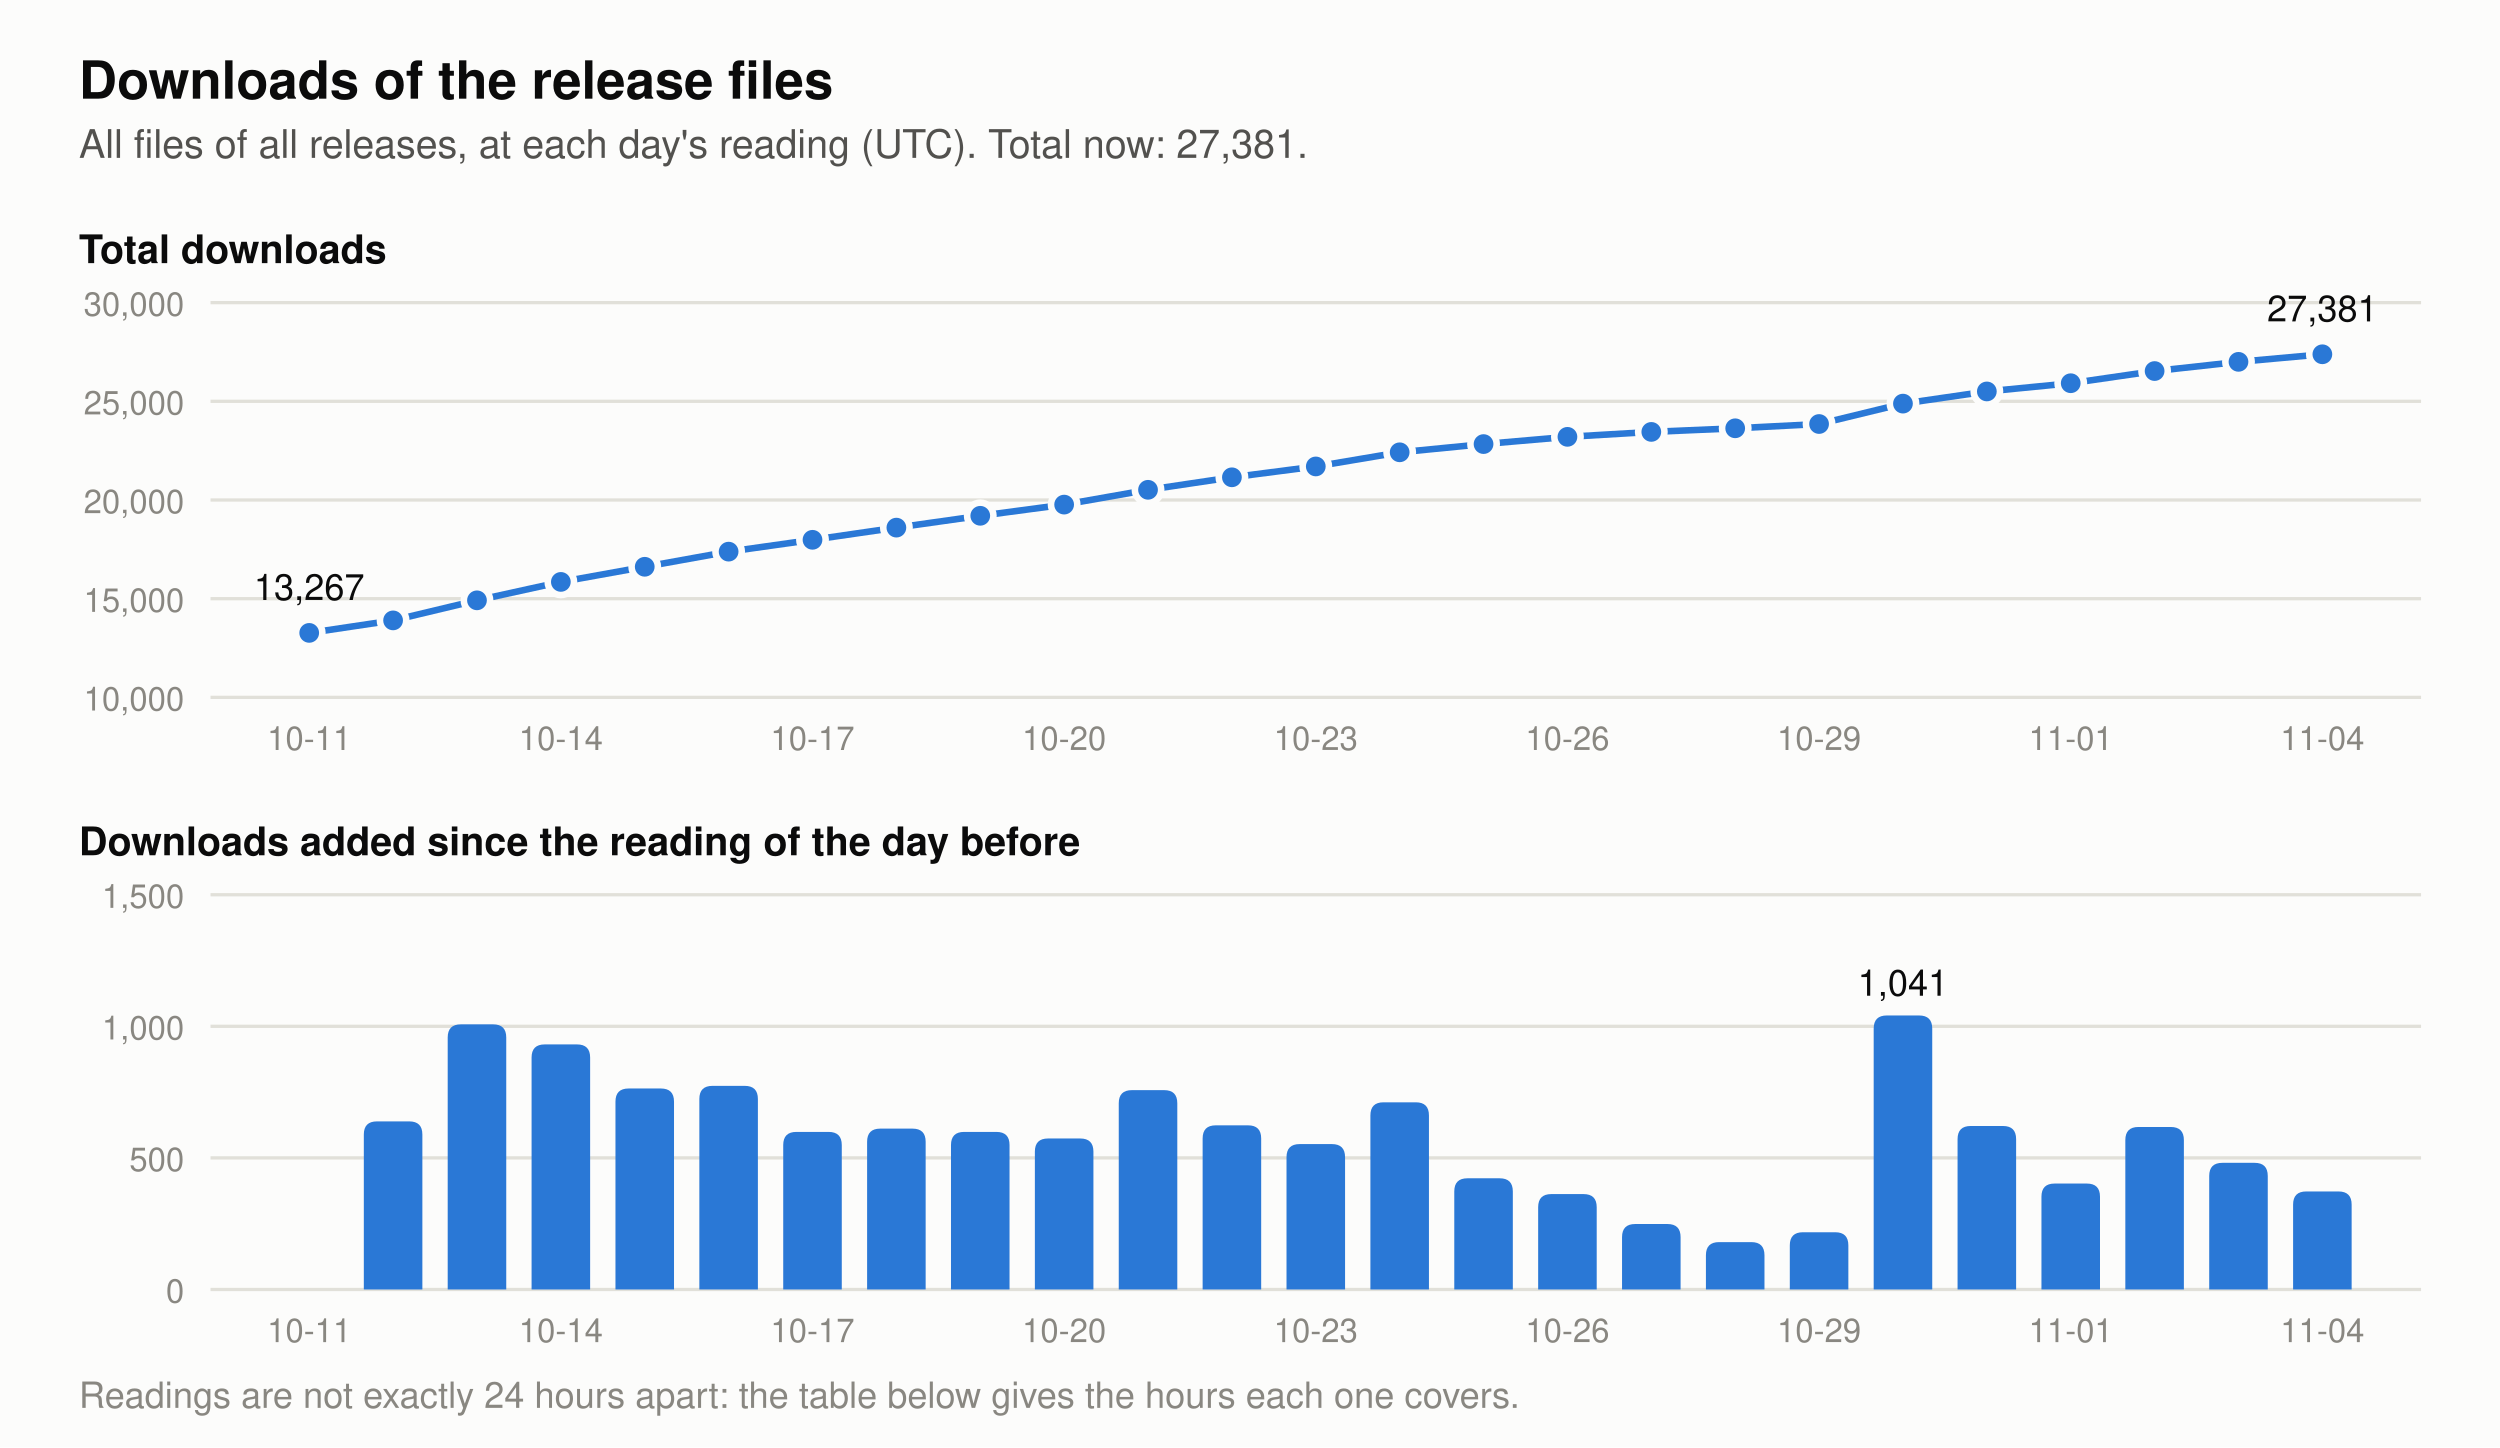
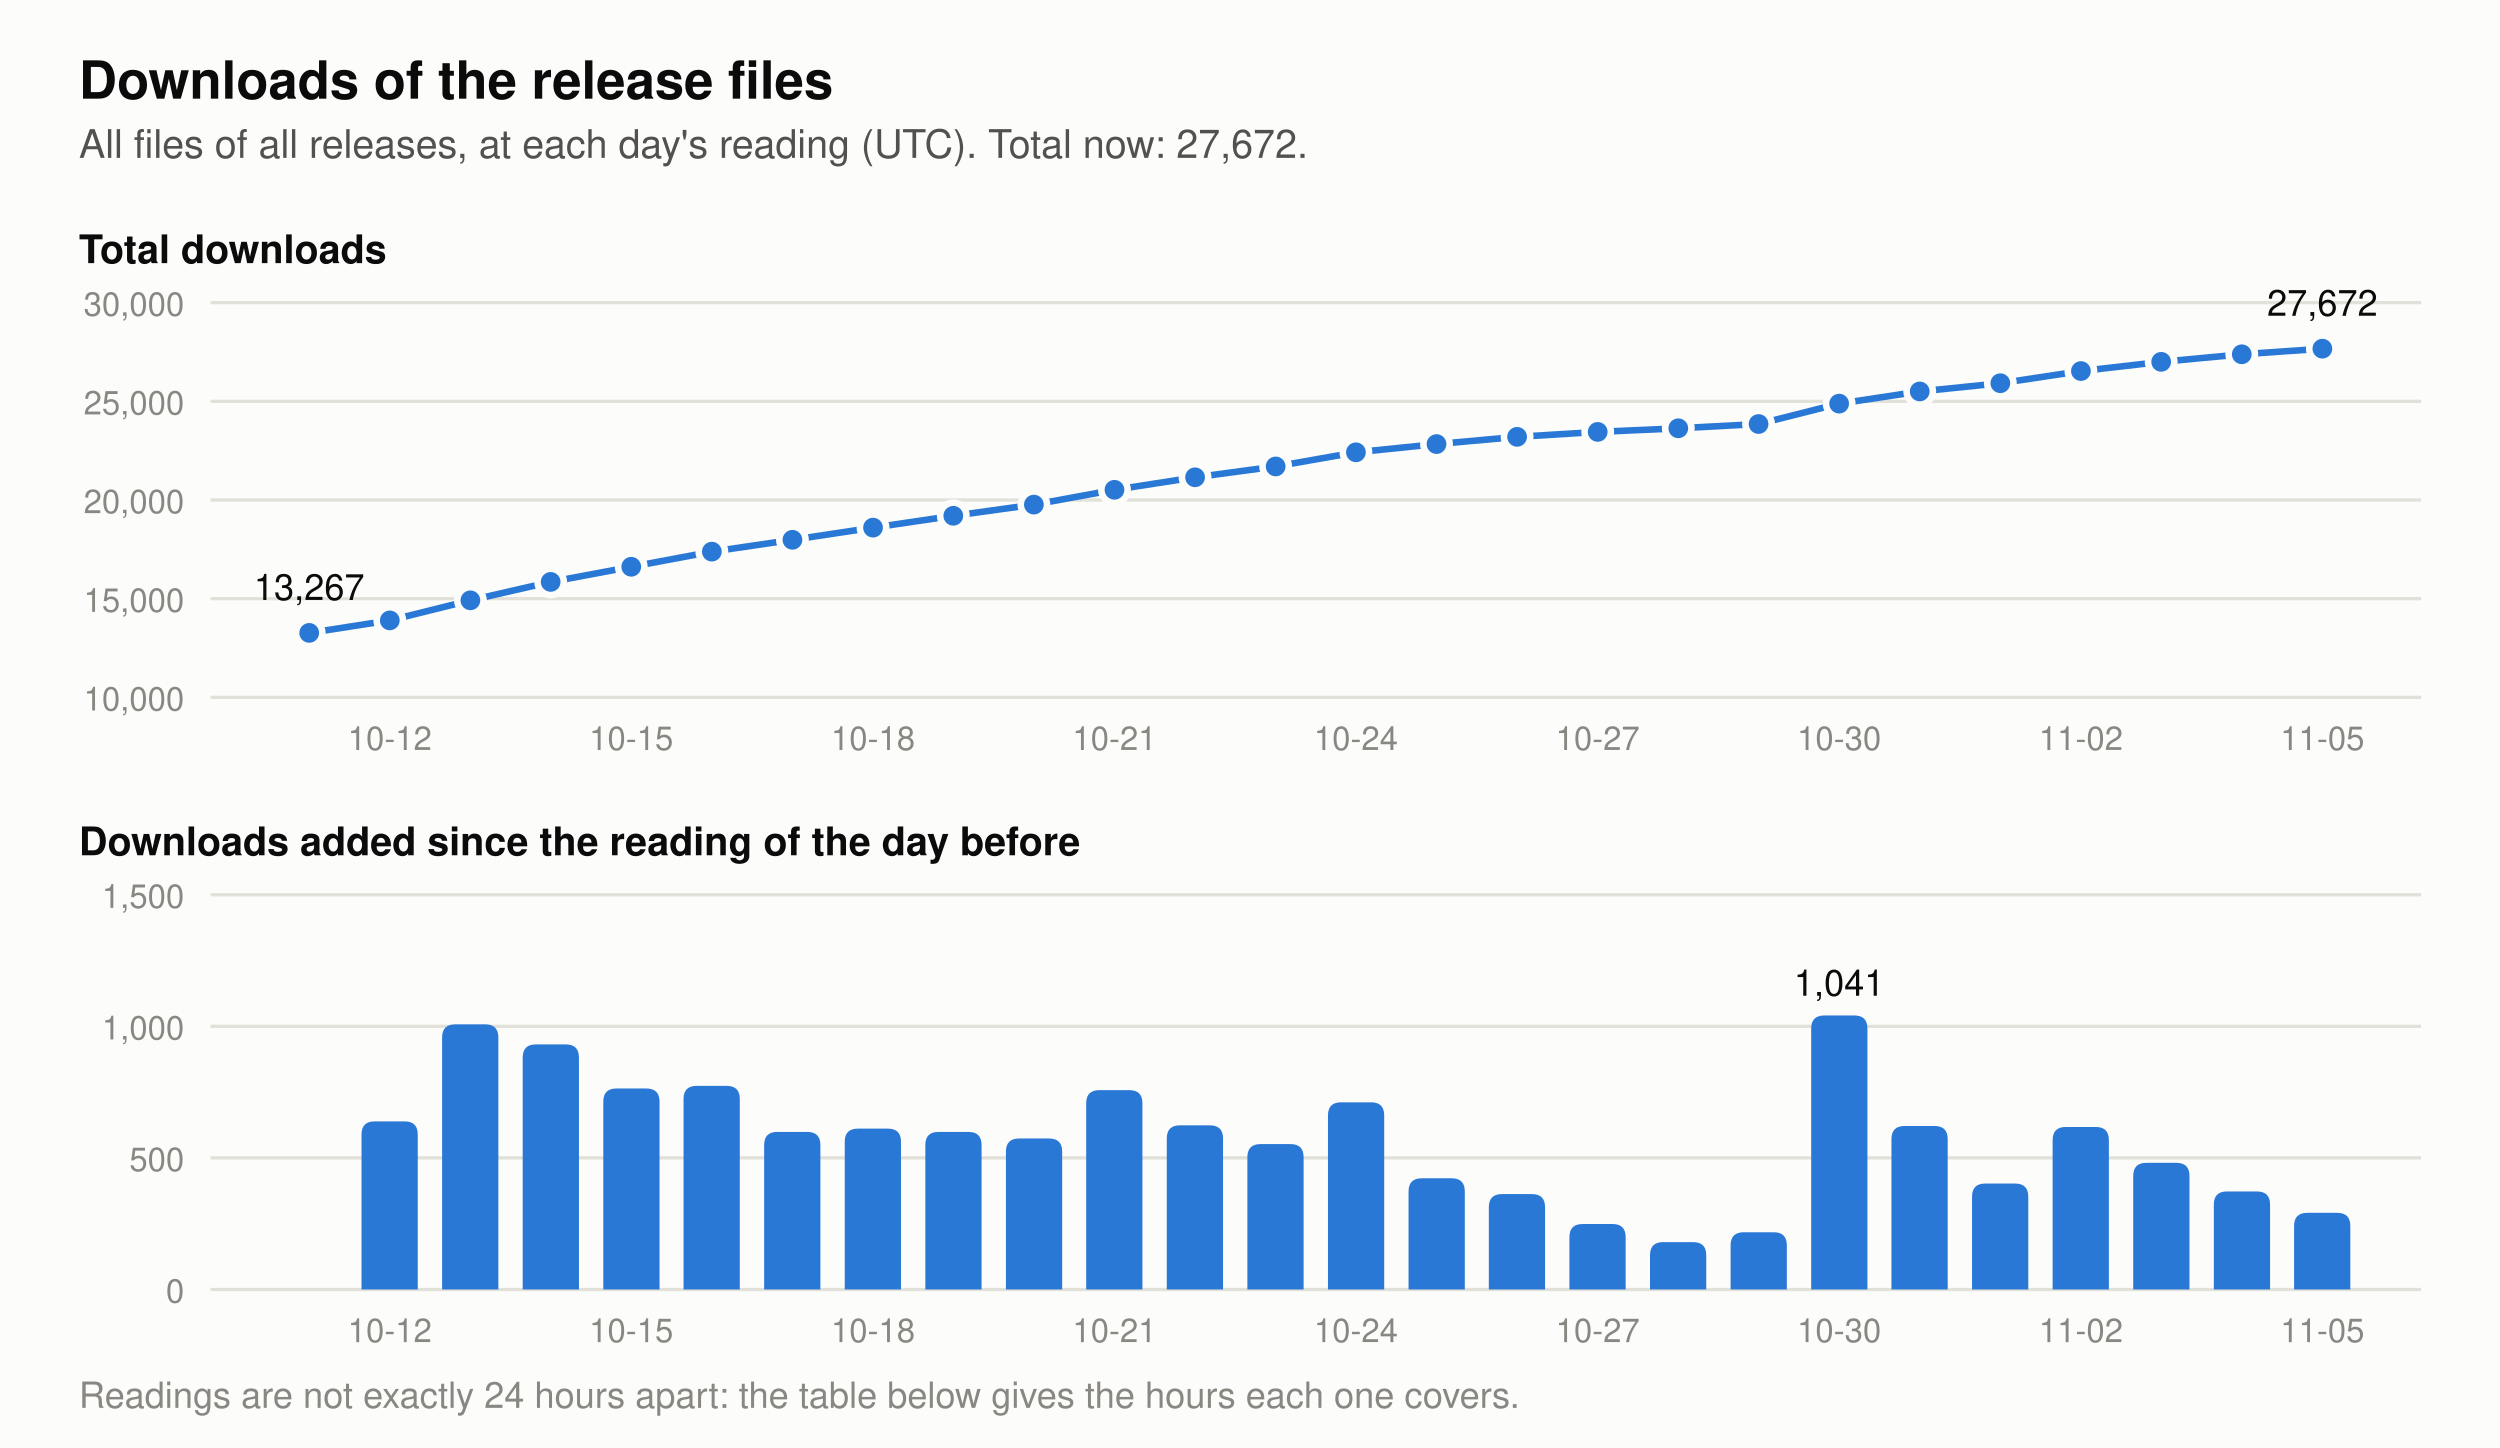
- <svg xmlns="http://www.w3.org/2000/svg" viewBox="0 0 760 440" width="760" height="440" role="img" aria-label="Two charts of the downloads of the release files. Total at each day's reading: 2026-10-22 21,148, 2026-10-23 21,701, 2026-10-24 22,412, 2026-10-25 22,835, 2026-10-26 23,198, 2026-10-27 23,447, 2026-10-28 23,627, 2026-10-29 23,845, 2026-10-30 24,886, 2026-10-31 25,507, 2026-11-01 25,909, 2026-11-02 26,527, 2026-11-03 27,008, 2026-11-04 27,381. Downloads added per day: 2026-10-22 624, 2026-10-23 553, 2026-10-24 711, 2026-10-25 423, 2026-10-26 363, 2026-10-27 249, 2026-10-28 180, 2026-10-29 218, 2026-10-30 1,041, 2026-10-31 621, 2026-11-01 402, 2026-11-02 618, 2026-11-03 481, 2026-11-04 373.">
+ <svg xmlns="http://www.w3.org/2000/svg" viewBox="0 0 760 440" width="760" height="440" role="img" aria-label="Two charts of the downloads of the release files. Total at each day's reading: 2026-10-23 21,701, 2026-10-24 22,412, 2026-10-25 22,835, 2026-10-26 23,198, 2026-10-27 23,447, 2026-10-28 23,627, 2026-10-29 23,845, 2026-10-30 24,886, 2026-10-31 25,507, 2026-11-01 25,909, 2026-11-02 26,527, 2026-11-03 27,008, 2026-11-04 27,381, 2026-11-05 27,672. Downloads added per day: 2026-10-23 553, 2026-10-24 711, 2026-10-25 423, 2026-10-26 363, 2026-10-27 249, 2026-10-28 180, 2026-10-29 218, 2026-10-30 1,041, 2026-10-31 621, 2026-11-01 402, 2026-11-02 618, 2026-11-03 481, 2026-11-04 373, 2026-11-05 291.">
  <rect width="760" height="440" fill="#fcfcfb" />
  <text x="24.0" y="30.0" font-family="-apple-system, 'Segoe UI', Helvetica, Arial, sans-serif" font-size="16" font-weight="600" text-anchor="start" fill="#0b0b0b">Downloads of the release files</text>
-   <text x="24.0" y="48.0" font-family="-apple-system, 'Segoe UI', Helvetica, Arial, sans-serif" font-size="12" text-anchor="start" fill="#52514e">All files of all releases, at each day's reading (UTC). Total now: 27,381.</text>
+   <text x="24.0" y="48.0" font-family="-apple-system, 'Segoe UI', Helvetica, Arial, sans-serif" font-size="12" text-anchor="start" fill="#52514e">All files of all releases, at each day's reading (UTC). Total now: 27,672.</text>
  <text x="24.0" y="80.0" font-family="-apple-system, 'Segoe UI', Helvetica, Arial, sans-serif" font-size="12" font-weight="600" text-anchor="start" fill="#0b0b0b">Total downloads</text>
  <line x1="64" y1="212.0" x2="736" y2="212.0" stroke="#e1e0d9" stroke-width="1" />
  <text x="56.0" y="216.0" font-family="-apple-system, 'Segoe UI', Helvetica, Arial, sans-serif" font-size="10" text-anchor="end" fill="#898781">10,000</text>
  <line x1="64" y1="182.0" x2="736" y2="182.0" stroke="#e1e0d9" stroke-width="1" />
  <text x="56.0" y="186.0" font-family="-apple-system, 'Segoe UI', Helvetica, Arial, sans-serif" font-size="10" text-anchor="end" fill="#898781">15,000</text>
  <line x1="64" y1="152.0" x2="736" y2="152.0" stroke="#e1e0d9" stroke-width="1" />
  <text x="56.0" y="156.0" font-family="-apple-system, 'Segoe UI', Helvetica, Arial, sans-serif" font-size="10" text-anchor="end" fill="#898781">20,000</text>
  <line x1="64" y1="122.0" x2="736" y2="122.0" stroke="#e1e0d9" stroke-width="1" />
  <text x="56.0" y="126.0" font-family="-apple-system, 'Segoe UI', Helvetica, Arial, sans-serif" font-size="10" text-anchor="end" fill="#898781">25,000</text>
  <line x1="64" y1="92.0" x2="736" y2="92.0" stroke="#e1e0d9" stroke-width="1" />
  <text x="56.0" y="96.0" font-family="-apple-system, 'Segoe UI', Helvetica, Arial, sans-serif" font-size="10" text-anchor="end" fill="#898781">30,000</text>
-   <polyline points="94.0,192.4 119.5,188.6 145.0,182.5 170.5,176.9 196.0,172.3 221.5,167.7 247.0,164.1 272.5,160.4 298.0,156.8 323.5,153.4 349.0,148.9 374.5,145.1 400.0,141.8 425.5,137.5 451.0,135.0 476.5,132.8 502.0,131.3 527.5,130.2 553.0,128.9 578.5,122.7 604.0,119.0 629.5,116.5 655.0,112.8 680.5,110.0 706.0,107.7" fill="none" stroke="#2a78d6" stroke-width="2" stroke-linejoin="round" />
+   <polyline points="94.0,192.4 118.5,188.6 143.0,182.5 167.4,176.9 191.9,172.3 216.4,167.7 240.9,164.1 265.4,160.4 289.8,156.8 314.3,153.4 338.8,148.9 363.3,145.1 387.8,141.8 412.2,137.5 436.7,135.0 461.2,132.8 485.7,131.3 510.2,130.2 534.6,128.9 559.1,122.7 583.6,119.0 608.1,116.5 632.6,112.8 657.0,110.0 681.5,107.7 706.0,106.0" fill="none" stroke="#2a78d6" stroke-width="2" stroke-linejoin="round" />
  <circle cx="94.0" cy="192.4" r="4" fill="#2a78d6" stroke="#fcfcfb" stroke-width="2" />
  <text x="94.0" y="182.4" font-family="-apple-system, 'Segoe UI', Helvetica, Arial, sans-serif" font-size="11" text-anchor="middle" fill="#0b0b0b">13,267</text>
-   <circle cx="119.5" cy="188.6" r="4" fill="#2a78d6" stroke="#fcfcfb" stroke-width="2" />
-   <circle cx="145.0" cy="182.5" r="4" fill="#2a78d6" stroke="#fcfcfb" stroke-width="2" />
-   <circle cx="170.5" cy="176.9" r="4" fill="#2a78d6" stroke="#fcfcfb" stroke-width="2" />
-   <circle cx="196.0" cy="172.3" r="4" fill="#2a78d6" stroke="#fcfcfb" stroke-width="2" />
-   <circle cx="221.5" cy="167.7" r="4" fill="#2a78d6" stroke="#fcfcfb" stroke-width="2" />
-   <circle cx="247.0" cy="164.1" r="4" fill="#2a78d6" stroke="#fcfcfb" stroke-width="2" />
-   <circle cx="272.5" cy="160.4" r="4" fill="#2a78d6" stroke="#fcfcfb" stroke-width="2" />
-   <circle cx="298.0" cy="156.8" r="4" fill="#2a78d6" stroke="#fcfcfb" stroke-width="2" />
-   <circle cx="323.5" cy="153.4" r="4" fill="#2a78d6" stroke="#fcfcfb" stroke-width="2" />
-   <circle cx="349.0" cy="148.9" r="4" fill="#2a78d6" stroke="#fcfcfb" stroke-width="2" />
-   <circle cx="374.5" cy="145.1" r="4" fill="#2a78d6" stroke="#fcfcfb" stroke-width="2" />
-   <circle cx="400.0" cy="141.8" r="4" fill="#2a78d6" stroke="#fcfcfb" stroke-width="2" />
-   <circle cx="425.5" cy="137.5" r="4" fill="#2a78d6" stroke="#fcfcfb" stroke-width="2" />
-   <circle cx="451.0" cy="135.0" r="4" fill="#2a78d6" stroke="#fcfcfb" stroke-width="2" />
-   <circle cx="476.5" cy="132.8" r="4" fill="#2a78d6" stroke="#fcfcfb" stroke-width="2" />
-   <circle cx="502.0" cy="131.3" r="4" fill="#2a78d6" stroke="#fcfcfb" stroke-width="2" />
-   <circle cx="527.5" cy="130.2" r="4" fill="#2a78d6" stroke="#fcfcfb" stroke-width="2" />
-   <circle cx="553.0" cy="128.9" r="4" fill="#2a78d6" stroke="#fcfcfb" stroke-width="2" />
-   <circle cx="578.5" cy="122.7" r="4" fill="#2a78d6" stroke="#fcfcfb" stroke-width="2" />
-   <circle cx="604.0" cy="119.0" r="4" fill="#2a78d6" stroke="#fcfcfb" stroke-width="2" />
-   <circle cx="629.5" cy="116.5" r="4" fill="#2a78d6" stroke="#fcfcfb" stroke-width="2" />
-   <circle cx="655.0" cy="112.8" r="4" fill="#2a78d6" stroke="#fcfcfb" stroke-width="2" />
-   <circle cx="680.5" cy="110.0" r="4" fill="#2a78d6" stroke="#fcfcfb" stroke-width="2" />
-   <circle cx="706.0" cy="107.7" r="4" fill="#2a78d6" stroke="#fcfcfb" stroke-width="2" />
-   <text x="706.0" y="97.7" font-family="-apple-system, 'Segoe UI', Helvetica, Arial, sans-serif" font-size="11" text-anchor="middle" fill="#0b0b0b">27,381</text>
+   <circle cx="118.5" cy="188.6" r="4" fill="#2a78d6" stroke="#fcfcfb" stroke-width="2" />
+   <circle cx="143.0" cy="182.5" r="4" fill="#2a78d6" stroke="#fcfcfb" stroke-width="2" />
+   <circle cx="167.4" cy="176.9" r="4" fill="#2a78d6" stroke="#fcfcfb" stroke-width="2" />
+   <circle cx="191.9" cy="172.3" r="4" fill="#2a78d6" stroke="#fcfcfb" stroke-width="2" />
+   <circle cx="216.4" cy="167.7" r="4" fill="#2a78d6" stroke="#fcfcfb" stroke-width="2" />
+   <circle cx="240.9" cy="164.1" r="4" fill="#2a78d6" stroke="#fcfcfb" stroke-width="2" />
+   <circle cx="265.4" cy="160.4" r="4" fill="#2a78d6" stroke="#fcfcfb" stroke-width="2" />
+   <circle cx="289.8" cy="156.8" r="4" fill="#2a78d6" stroke="#fcfcfb" stroke-width="2" />
+   <circle cx="314.3" cy="153.4" r="4" fill="#2a78d6" stroke="#fcfcfb" stroke-width="2" />
+   <circle cx="338.8" cy="148.9" r="4" fill="#2a78d6" stroke="#fcfcfb" stroke-width="2" />
+   <circle cx="363.3" cy="145.1" r="4" fill="#2a78d6" stroke="#fcfcfb" stroke-width="2" />
+   <circle cx="387.8" cy="141.8" r="4" fill="#2a78d6" stroke="#fcfcfb" stroke-width="2" />
+   <circle cx="412.2" cy="137.5" r="4" fill="#2a78d6" stroke="#fcfcfb" stroke-width="2" />
+   <circle cx="436.7" cy="135.0" r="4" fill="#2a78d6" stroke="#fcfcfb" stroke-width="2" />
+   <circle cx="461.2" cy="132.8" r="4" fill="#2a78d6" stroke="#fcfcfb" stroke-width="2" />
+   <circle cx="485.7" cy="131.3" r="4" fill="#2a78d6" stroke="#fcfcfb" stroke-width="2" />
+   <circle cx="510.2" cy="130.2" r="4" fill="#2a78d6" stroke="#fcfcfb" stroke-width="2" />
+   <circle cx="534.6" cy="128.9" r="4" fill="#2a78d6" stroke="#fcfcfb" stroke-width="2" />
+   <circle cx="559.1" cy="122.7" r="4" fill="#2a78d6" stroke="#fcfcfb" stroke-width="2" />
+   <circle cx="583.6" cy="119.0" r="4" fill="#2a78d6" stroke="#fcfcfb" stroke-width="2" />
+   <circle cx="608.1" cy="116.5" r="4" fill="#2a78d6" stroke="#fcfcfb" stroke-width="2" />
+   <circle cx="632.6" cy="112.8" r="4" fill="#2a78d6" stroke="#fcfcfb" stroke-width="2" />
+   <circle cx="657.0" cy="110.0" r="4" fill="#2a78d6" stroke="#fcfcfb" stroke-width="2" />
+   <circle cx="681.5" cy="107.7" r="4" fill="#2a78d6" stroke="#fcfcfb" stroke-width="2" />
+   <circle cx="706.0" cy="106.0" r="4" fill="#2a78d6" stroke="#fcfcfb" stroke-width="2" />
+   <text x="706.0" y="96.0" font-family="-apple-system, 'Segoe UI', Helvetica, Arial, sans-serif" font-size="11" text-anchor="middle" fill="#0b0b0b">27,672</text>
  <text x="24.0" y="260.0" font-family="-apple-system, 'Segoe UI', Helvetica, Arial, sans-serif" font-size="12" font-weight="600" text-anchor="start" fill="#0b0b0b">Downloads added since the reading of the day before</text>
  <line x1="64" y1="392.0" x2="736" y2="392.0" stroke="#e1e0d9" stroke-width="1" />
  <text x="56.0" y="396.0" font-family="-apple-system, 'Segoe UI', Helvetica, Arial, sans-serif" font-size="10" text-anchor="end" fill="#898781">0</text>
  <line x1="64" y1="352.0" x2="736" y2="352.0" stroke="#e1e0d9" stroke-width="1" />
  <text x="56.0" y="356.0" font-family="-apple-system, 'Segoe UI', Helvetica, Arial, sans-serif" font-size="10" text-anchor="end" fill="#898781">500</text>
  <line x1="64" y1="312.0" x2="736" y2="312.0" stroke="#e1e0d9" stroke-width="1" />
  <text x="56.0" y="316.0" font-family="-apple-system, 'Segoe UI', Helvetica, Arial, sans-serif" font-size="10" text-anchor="end" fill="#898781">1,000</text>
  <line x1="64" y1="272.0" x2="736" y2="272.0" stroke="#e1e0d9" stroke-width="1" />
  <text x="56.0" y="276.0" font-family="-apple-system, 'Segoe UI', Helvetica, Arial, sans-serif" font-size="10" text-anchor="end" fill="#898781">1,500</text>
-   <path d="M110.6,392 v-47.1 q0,-4 4,-4 h9.8 q4,0 4,4 v47.1 z" fill="#2a78d6" />
-   <path d="M136.1,392 v-76.6 q0,-4 4,-4 h9.8 q4,0 4,4 v76.6 z" fill="#2a78d6" />
-   <path d="M161.6,392 v-70.5 q0,-4 4,-4 h9.8 q4,0 4,4 v70.5 z" fill="#2a78d6" />
-   <path d="M187.1,392 v-57.1 q0,-4 4,-4 h9.8 q4,0 4,4 v57.1 z" fill="#2a78d6" />
-   <path d="M212.6,392 v-57.9 q0,-4 4,-4 h9.8 q4,0 4,4 v57.9 z" fill="#2a78d6" />
-   <path d="M238.1,392 v-43.9 q0,-4 4,-4 h9.8 q4,0 4,4 v43.9 z" fill="#2a78d6" />
-   <path d="M263.6,392 v-44.9 q0,-4 4,-4 h9.8 q4,0 4,4 v44.9 z" fill="#2a78d6" />
-   <path d="M289.1,392 v-43.9 q0,-4 4,-4 h9.8 q4,0 4,4 v43.9 z" fill="#2a78d6" />
-   <path d="M314.6,392 v-41.9 q0,-4 4,-4 h9.8 q4,0 4,4 v41.9 z" fill="#2a78d6" />
-   <path d="M340.1,392 v-56.6 q0,-4 4,-4 h9.8 q4,0 4,4 v56.6 z" fill="#2a78d6" />
-   <path d="M365.6,392 v-45.9 q0,-4 4,-4 h9.8 q4,0 4,4 v45.9 z" fill="#2a78d6" />
-   <path d="M391.1,392 v-40.2 q0,-4 4,-4 h9.8 q4,0 4,4 v40.2 z" fill="#2a78d6" />
-   <path d="M416.6,392 v-52.9 q0,-4 4,-4 h9.8 q4,0 4,4 v52.9 z" fill="#2a78d6" />
-   <path d="M442.1,392 v-29.8 q0,-4 4,-4 h9.8 q4,0 4,4 v29.8 z" fill="#2a78d6" />
-   <path d="M467.6,392 v-25.0 q0,-4 4,-4 h9.8 q4,0 4,4 v25.0 z" fill="#2a78d6" />
-   <path d="M493.1,392 v-15.9 q0,-4 4,-4 h9.8 q4,0 4,4 v15.9 z" fill="#2a78d6" />
-   <path d="M518.6,392 v-10.4 q0,-4 4,-4 h9.8 q4,0 4,4 v10.4 z" fill="#2a78d6" />
-   <path d="M544.1,392 v-13.4 q0,-4 4,-4 h9.8 q4,0 4,4 v13.4 z" fill="#2a78d6" />
-   <path d="M569.6,392 v-79.3 q0,-4 4,-4 h9.8 q4,0 4,4 v79.3 z" fill="#2a78d6" />
-   <text x="578.5" y="302.7" font-family="-apple-system, 'Segoe UI', Helvetica, Arial, sans-serif" font-size="11" text-anchor="middle" fill="#0b0b0b">1,041</text>
-   <path d="M595.1,392 v-45.7 q0,-4 4,-4 h9.8 q4,0 4,4 v45.7 z" fill="#2a78d6" />
-   <path d="M620.6,392 v-28.2 q0,-4 4,-4 h9.8 q4,0 4,4 v28.2 z" fill="#2a78d6" />
-   <path d="M646.1,392 v-45.4 q0,-4 4,-4 h9.8 q4,0 4,4 v45.4 z" fill="#2a78d6" />
-   <path d="M671.6,392 v-34.5 q0,-4 4,-4 h9.8 q4,0 4,4 v34.5 z" fill="#2a78d6" />
-   <path d="M697.1,392 v-25.8 q0,-4 4,-4 h9.8 q4,0 4,4 v25.8 z" fill="#2a78d6" />
-   <text x="94.0" y="228.0" font-family="-apple-system, 'Segoe UI', Helvetica, Arial, sans-serif" font-size="10" text-anchor="middle" fill="#898781">10-11</text>
-   <text x="94.0" y="408.0" font-family="-apple-system, 'Segoe UI', Helvetica, Arial, sans-serif" font-size="10" text-anchor="middle" fill="#898781">10-11</text>
-   <text x="170.5" y="228.0" font-family="-apple-system, 'Segoe UI', Helvetica, Arial, sans-serif" font-size="10" text-anchor="middle" fill="#898781">10-14</text>
-   <text x="170.5" y="408.0" font-family="-apple-system, 'Segoe UI', Helvetica, Arial, sans-serif" font-size="10" text-anchor="middle" fill="#898781">10-14</text>
-   <text x="247.0" y="228.0" font-family="-apple-system, 'Segoe UI', Helvetica, Arial, sans-serif" font-size="10" text-anchor="middle" fill="#898781">10-17</text>
-   <text x="247.0" y="408.0" font-family="-apple-system, 'Segoe UI', Helvetica, Arial, sans-serif" font-size="10" text-anchor="middle" fill="#898781">10-17</text>
-   <text x="323.5" y="228.0" font-family="-apple-system, 'Segoe UI', Helvetica, Arial, sans-serif" font-size="10" text-anchor="middle" fill="#898781">10-20</text>
-   <text x="323.5" y="408.0" font-family="-apple-system, 'Segoe UI', Helvetica, Arial, sans-serif" font-size="10" text-anchor="middle" fill="#898781">10-20</text>
-   <text x="400.0" y="228.0" font-family="-apple-system, 'Segoe UI', Helvetica, Arial, sans-serif" font-size="10" text-anchor="middle" fill="#898781">10-23</text>
-   <text x="400.0" y="408.0" font-family="-apple-system, 'Segoe UI', Helvetica, Arial, sans-serif" font-size="10" text-anchor="middle" fill="#898781">10-23</text>
-   <text x="476.5" y="228.0" font-family="-apple-system, 'Segoe UI', Helvetica, Arial, sans-serif" font-size="10" text-anchor="middle" fill="#898781">10-26</text>
-   <text x="476.5" y="408.0" font-family="-apple-system, 'Segoe UI', Helvetica, Arial, sans-serif" font-size="10" text-anchor="middle" fill="#898781">10-26</text>
-   <text x="553.0" y="228.0" font-family="-apple-system, 'Segoe UI', Helvetica, Arial, sans-serif" font-size="10" text-anchor="middle" fill="#898781">10-29</text>
-   <text x="553.0" y="408.0" font-family="-apple-system, 'Segoe UI', Helvetica, Arial, sans-serif" font-size="10" text-anchor="middle" fill="#898781">10-29</text>
-   <text x="629.5" y="228.0" font-family="-apple-system, 'Segoe UI', Helvetica, Arial, sans-serif" font-size="10" text-anchor="middle" fill="#898781">11-01</text>
-   <text x="629.5" y="408.0" font-family="-apple-system, 'Segoe UI', Helvetica, Arial, sans-serif" font-size="10" text-anchor="middle" fill="#898781">11-01</text>
-   <text x="706.0" y="228.0" font-family="-apple-system, 'Segoe UI', Helvetica, Arial, sans-serif" font-size="10" text-anchor="middle" fill="#898781">11-04</text>
-   <text x="706.0" y="408.0" font-family="-apple-system, 'Segoe UI', Helvetica, Arial, sans-serif" font-size="10" text-anchor="middle" fill="#898781">11-04</text>
+   <path d="M109.9,392 v-47.1 q0,-4 4,-4 h9.1 q4,0 4,4 v47.1 z" fill="#2a78d6" />
+   <path d="M134.4,392 v-76.6 q0,-4 4,-4 h9.1 q4,0 4,4 v76.6 z" fill="#2a78d6" />
+   <path d="M158.9,392 v-70.5 q0,-4 4,-4 h9.1 q4,0 4,4 v70.5 z" fill="#2a78d6" />
+   <path d="M183.4,392 v-57.1 q0,-4 4,-4 h9.1 q4,0 4,4 v57.1 z" fill="#2a78d6" />
+   <path d="M207.8,392 v-57.9 q0,-4 4,-4 h9.1 q4,0 4,4 v57.9 z" fill="#2a78d6" />
+   <path d="M232.3,392 v-43.9 q0,-4 4,-4 h9.1 q4,0 4,4 v43.9 z" fill="#2a78d6" />
+   <path d="M256.8,392 v-44.9 q0,-4 4,-4 h9.1 q4,0 4,4 v44.9 z" fill="#2a78d6" />
+   <path d="M281.3,392 v-43.9 q0,-4 4,-4 h9.1 q4,0 4,4 v43.9 z" fill="#2a78d6" />
+   <path d="M305.8,392 v-41.9 q0,-4 4,-4 h9.1 q4,0 4,4 v41.9 z" fill="#2a78d6" />
+   <path d="M330.2,392 v-56.6 q0,-4 4,-4 h9.1 q4,0 4,4 v56.6 z" fill="#2a78d6" />
+   <path d="M354.7,392 v-45.9 q0,-4 4,-4 h9.1 q4,0 4,4 v45.9 z" fill="#2a78d6" />
+   <path d="M379.2,392 v-40.2 q0,-4 4,-4 h9.1 q4,0 4,4 v40.2 z" fill="#2a78d6" />
+   <path d="M403.7,392 v-52.9 q0,-4 4,-4 h9.1 q4,0 4,4 v52.9 z" fill="#2a78d6" />
+   <path d="M428.2,392 v-29.8 q0,-4 4,-4 h9.1 q4,0 4,4 v29.8 z" fill="#2a78d6" />
+   <path d="M452.6,392 v-25.0 q0,-4 4,-4 h9.1 q4,0 4,4 v25.0 z" fill="#2a78d6" />
+   <path d="M477.1,392 v-15.9 q0,-4 4,-4 h9.1 q4,0 4,4 v15.9 z" fill="#2a78d6" />
+   <path d="M501.6,392 v-10.4 q0,-4 4,-4 h9.1 q4,0 4,4 v10.4 z" fill="#2a78d6" />
+   <path d="M526.1,392 v-13.4 q0,-4 4,-4 h9.1 q4,0 4,4 v13.4 z" fill="#2a78d6" />
+   <path d="M550.6,392 v-79.3 q0,-4 4,-4 h9.1 q4,0 4,4 v79.3 z" fill="#2a78d6" />
+   <text x="559.1" y="302.7" font-family="-apple-system, 'Segoe UI', Helvetica, Arial, sans-serif" font-size="11" text-anchor="middle" fill="#0b0b0b">1,041</text>
+   <path d="M575.0,392 v-45.7 q0,-4 4,-4 h9.1 q4,0 4,4 v45.7 z" fill="#2a78d6" />
+   <path d="M599.5,392 v-28.2 q0,-4 4,-4 h9.1 q4,0 4,4 v28.2 z" fill="#2a78d6" />
+   <path d="M624.0,392 v-45.4 q0,-4 4,-4 h9.1 q4,0 4,4 v45.4 z" fill="#2a78d6" />
+   <path d="M648.5,392 v-34.5 q0,-4 4,-4 h9.1 q4,0 4,4 v34.5 z" fill="#2a78d6" />
+   <path d="M673.0,392 v-25.8 q0,-4 4,-4 h9.1 q4,0 4,4 v25.8 z" fill="#2a78d6" />
+   <path d="M697.4,392 v-19.3 q0,-4 4,-4 h9.1 q4,0 4,4 v19.3 z" fill="#2a78d6" />
+   <text x="118.5" y="228.0" font-family="-apple-system, 'Segoe UI', Helvetica, Arial, sans-serif" font-size="10" text-anchor="middle" fill="#898781">10-12</text>
+   <text x="118.5" y="408.0" font-family="-apple-system, 'Segoe UI', Helvetica, Arial, sans-serif" font-size="10" text-anchor="middle" fill="#898781">10-12</text>
+   <text x="191.9" y="228.0" font-family="-apple-system, 'Segoe UI', Helvetica, Arial, sans-serif" font-size="10" text-anchor="middle" fill="#898781">10-15</text>
+   <text x="191.9" y="408.0" font-family="-apple-system, 'Segoe UI', Helvetica, Arial, sans-serif" font-size="10" text-anchor="middle" fill="#898781">10-15</text>
+   <text x="265.4" y="228.0" font-family="-apple-system, 'Segoe UI', Helvetica, Arial, sans-serif" font-size="10" text-anchor="middle" fill="#898781">10-18</text>
+   <text x="265.4" y="408.0" font-family="-apple-system, 'Segoe UI', Helvetica, Arial, sans-serif" font-size="10" text-anchor="middle" fill="#898781">10-18</text>
+   <text x="338.8" y="228.0" font-family="-apple-system, 'Segoe UI', Helvetica, Arial, sans-serif" font-size="10" text-anchor="middle" fill="#898781">10-21</text>
+   <text x="338.8" y="408.0" font-family="-apple-system, 'Segoe UI', Helvetica, Arial, sans-serif" font-size="10" text-anchor="middle" fill="#898781">10-21</text>
+   <text x="412.2" y="228.0" font-family="-apple-system, 'Segoe UI', Helvetica, Arial, sans-serif" font-size="10" text-anchor="middle" fill="#898781">10-24</text>
+   <text x="412.2" y="408.0" font-family="-apple-system, 'Segoe UI', Helvetica, Arial, sans-serif" font-size="10" text-anchor="middle" fill="#898781">10-24</text>
+   <text x="485.7" y="228.0" font-family="-apple-system, 'Segoe UI', Helvetica, Arial, sans-serif" font-size="10" text-anchor="middle" fill="#898781">10-27</text>
+   <text x="485.7" y="408.0" font-family="-apple-system, 'Segoe UI', Helvetica, Arial, sans-serif" font-size="10" text-anchor="middle" fill="#898781">10-27</text>
+   <text x="559.1" y="228.0" font-family="-apple-system, 'Segoe UI', Helvetica, Arial, sans-serif" font-size="10" text-anchor="middle" fill="#898781">10-30</text>
+   <text x="559.1" y="408.0" font-family="-apple-system, 'Segoe UI', Helvetica, Arial, sans-serif" font-size="10" text-anchor="middle" fill="#898781">10-30</text>
+   <text x="632.6" y="228.0" font-family="-apple-system, 'Segoe UI', Helvetica, Arial, sans-serif" font-size="10" text-anchor="middle" fill="#898781">11-02</text>
+   <text x="632.6" y="408.0" font-family="-apple-system, 'Segoe UI', Helvetica, Arial, sans-serif" font-size="10" text-anchor="middle" fill="#898781">11-02</text>
+   <text x="706.0" y="228.0" font-family="-apple-system, 'Segoe UI', Helvetica, Arial, sans-serif" font-size="10" text-anchor="middle" fill="#898781">11-05</text>
+   <text x="706.0" y="408.0" font-family="-apple-system, 'Segoe UI', Helvetica, Arial, sans-serif" font-size="10" text-anchor="middle" fill="#898781">11-05</text>
  <text x="24.0" y="428.0" font-family="-apple-system, 'Segoe UI', Helvetica, Arial, sans-serif" font-size="11" text-anchor="start" fill="#898781">Readings are not exactly 24 hours apart: the table below gives the hours each one covers.</text>
</svg>
